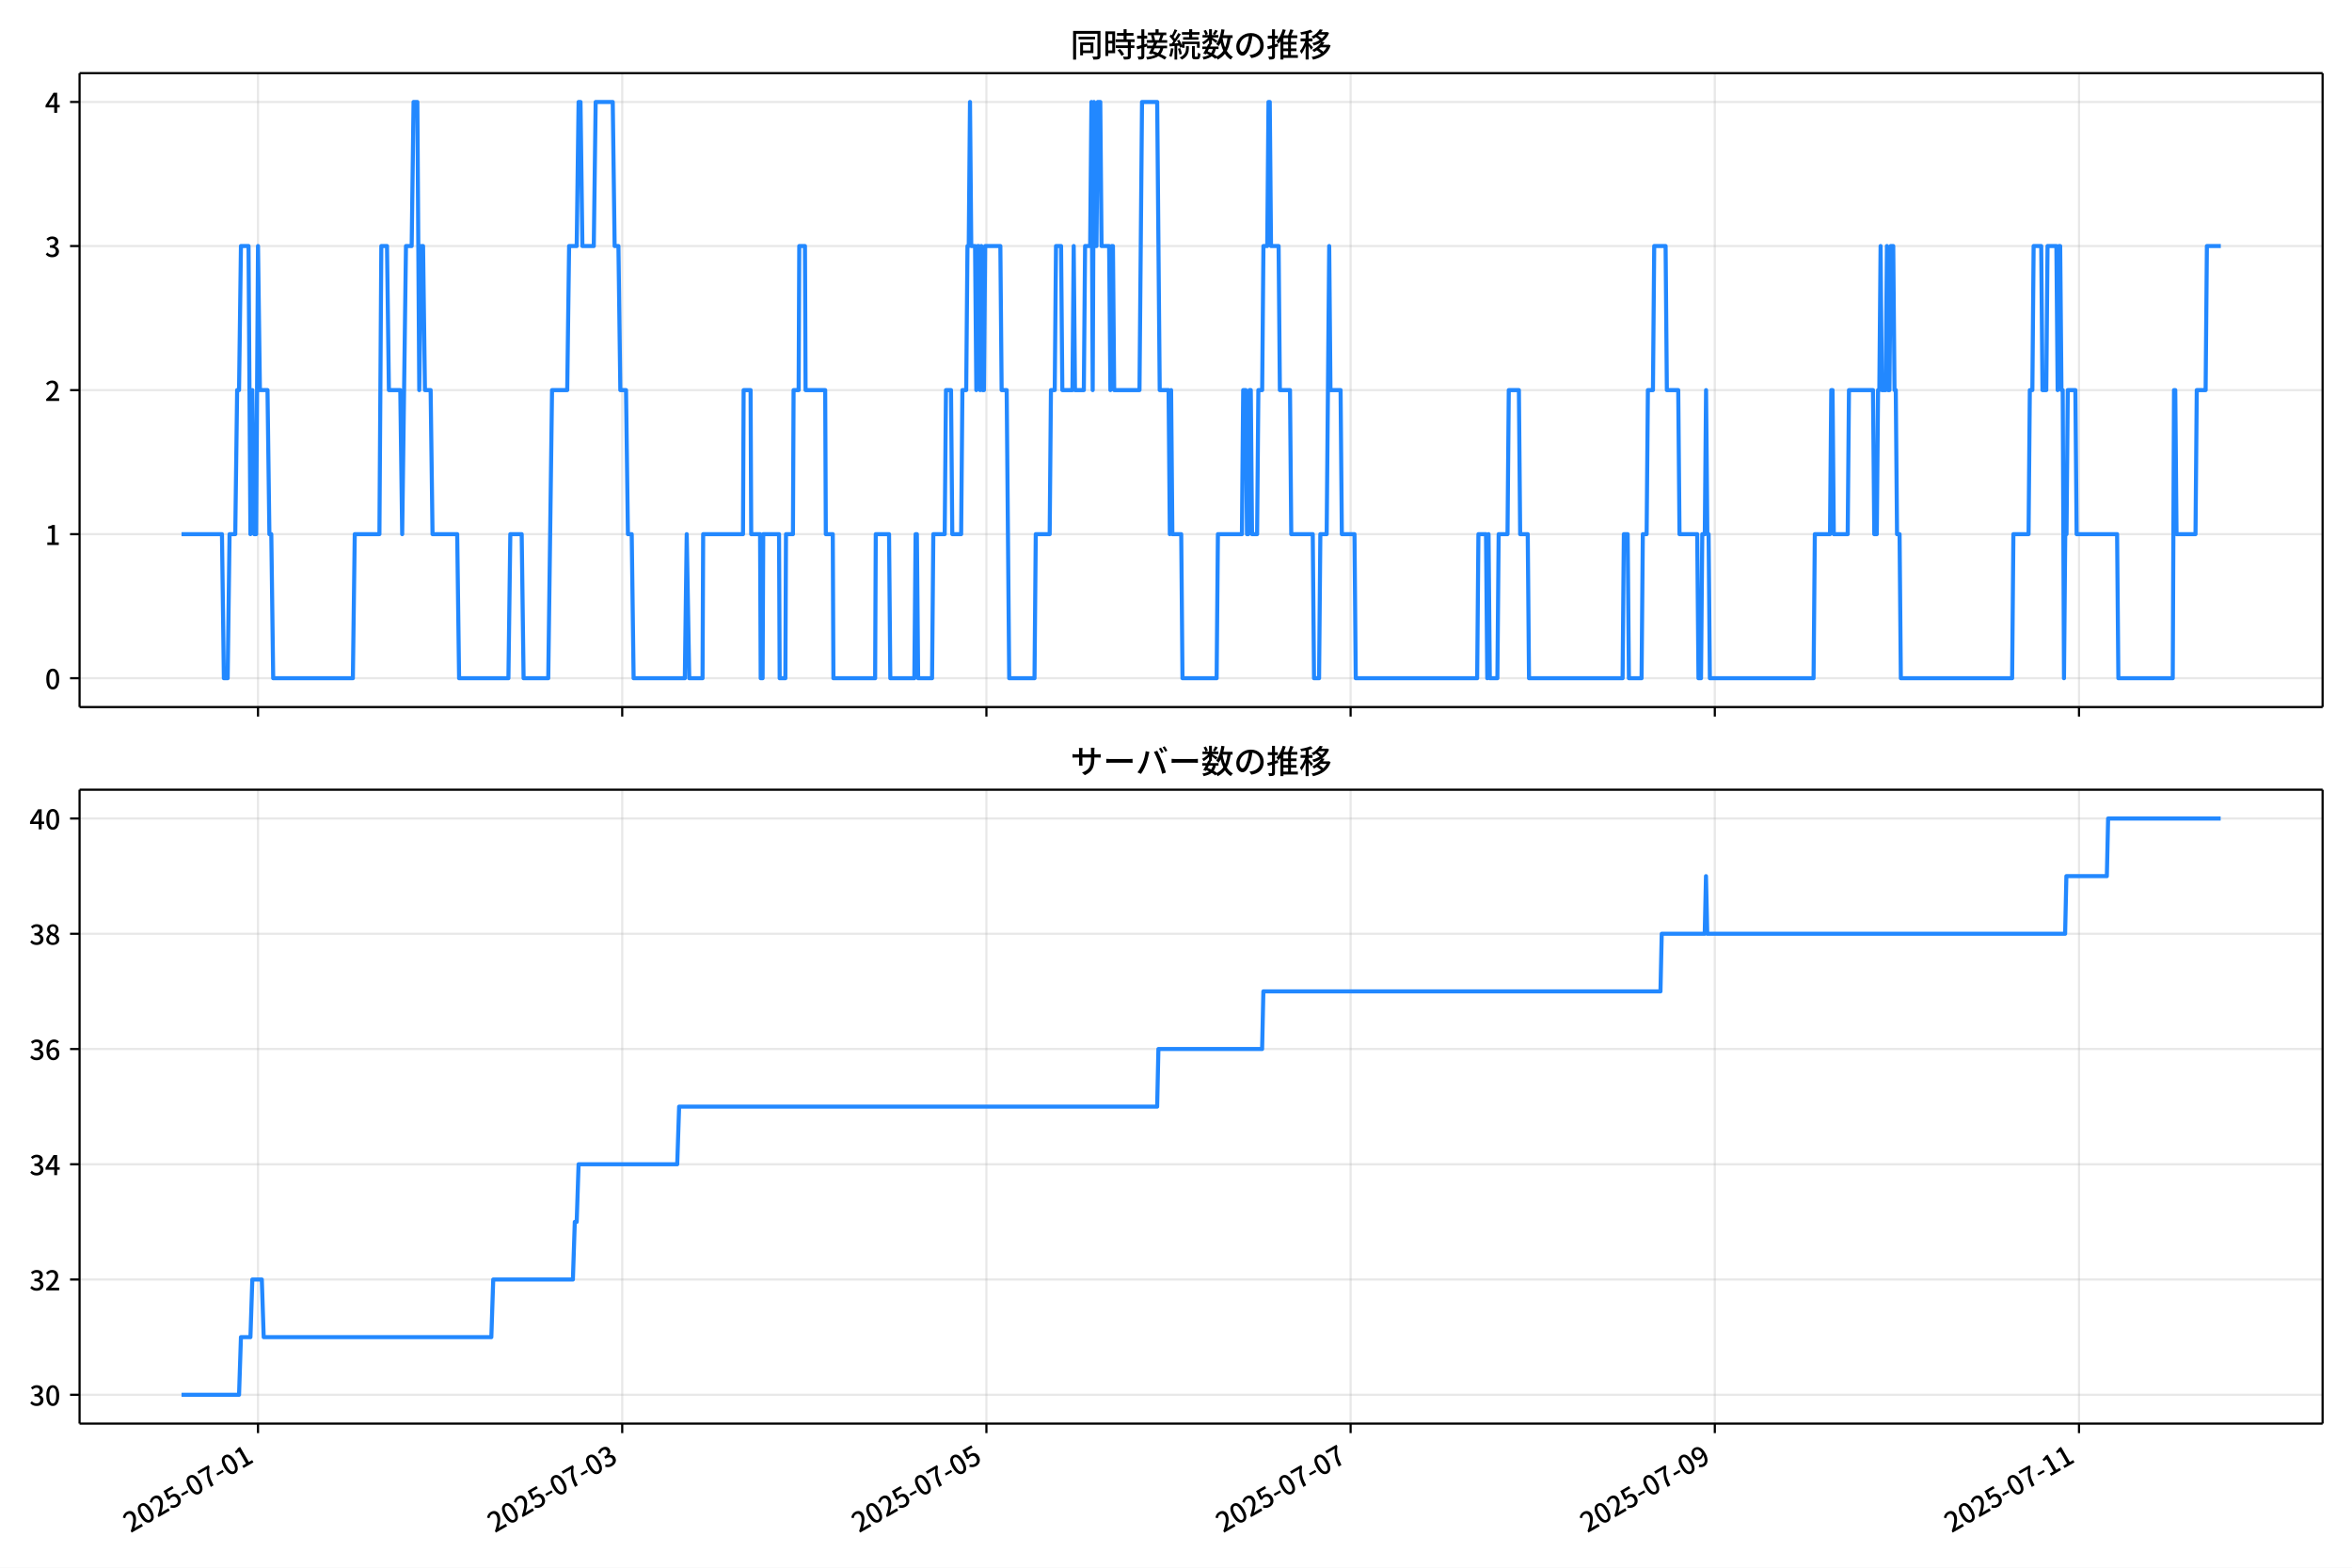
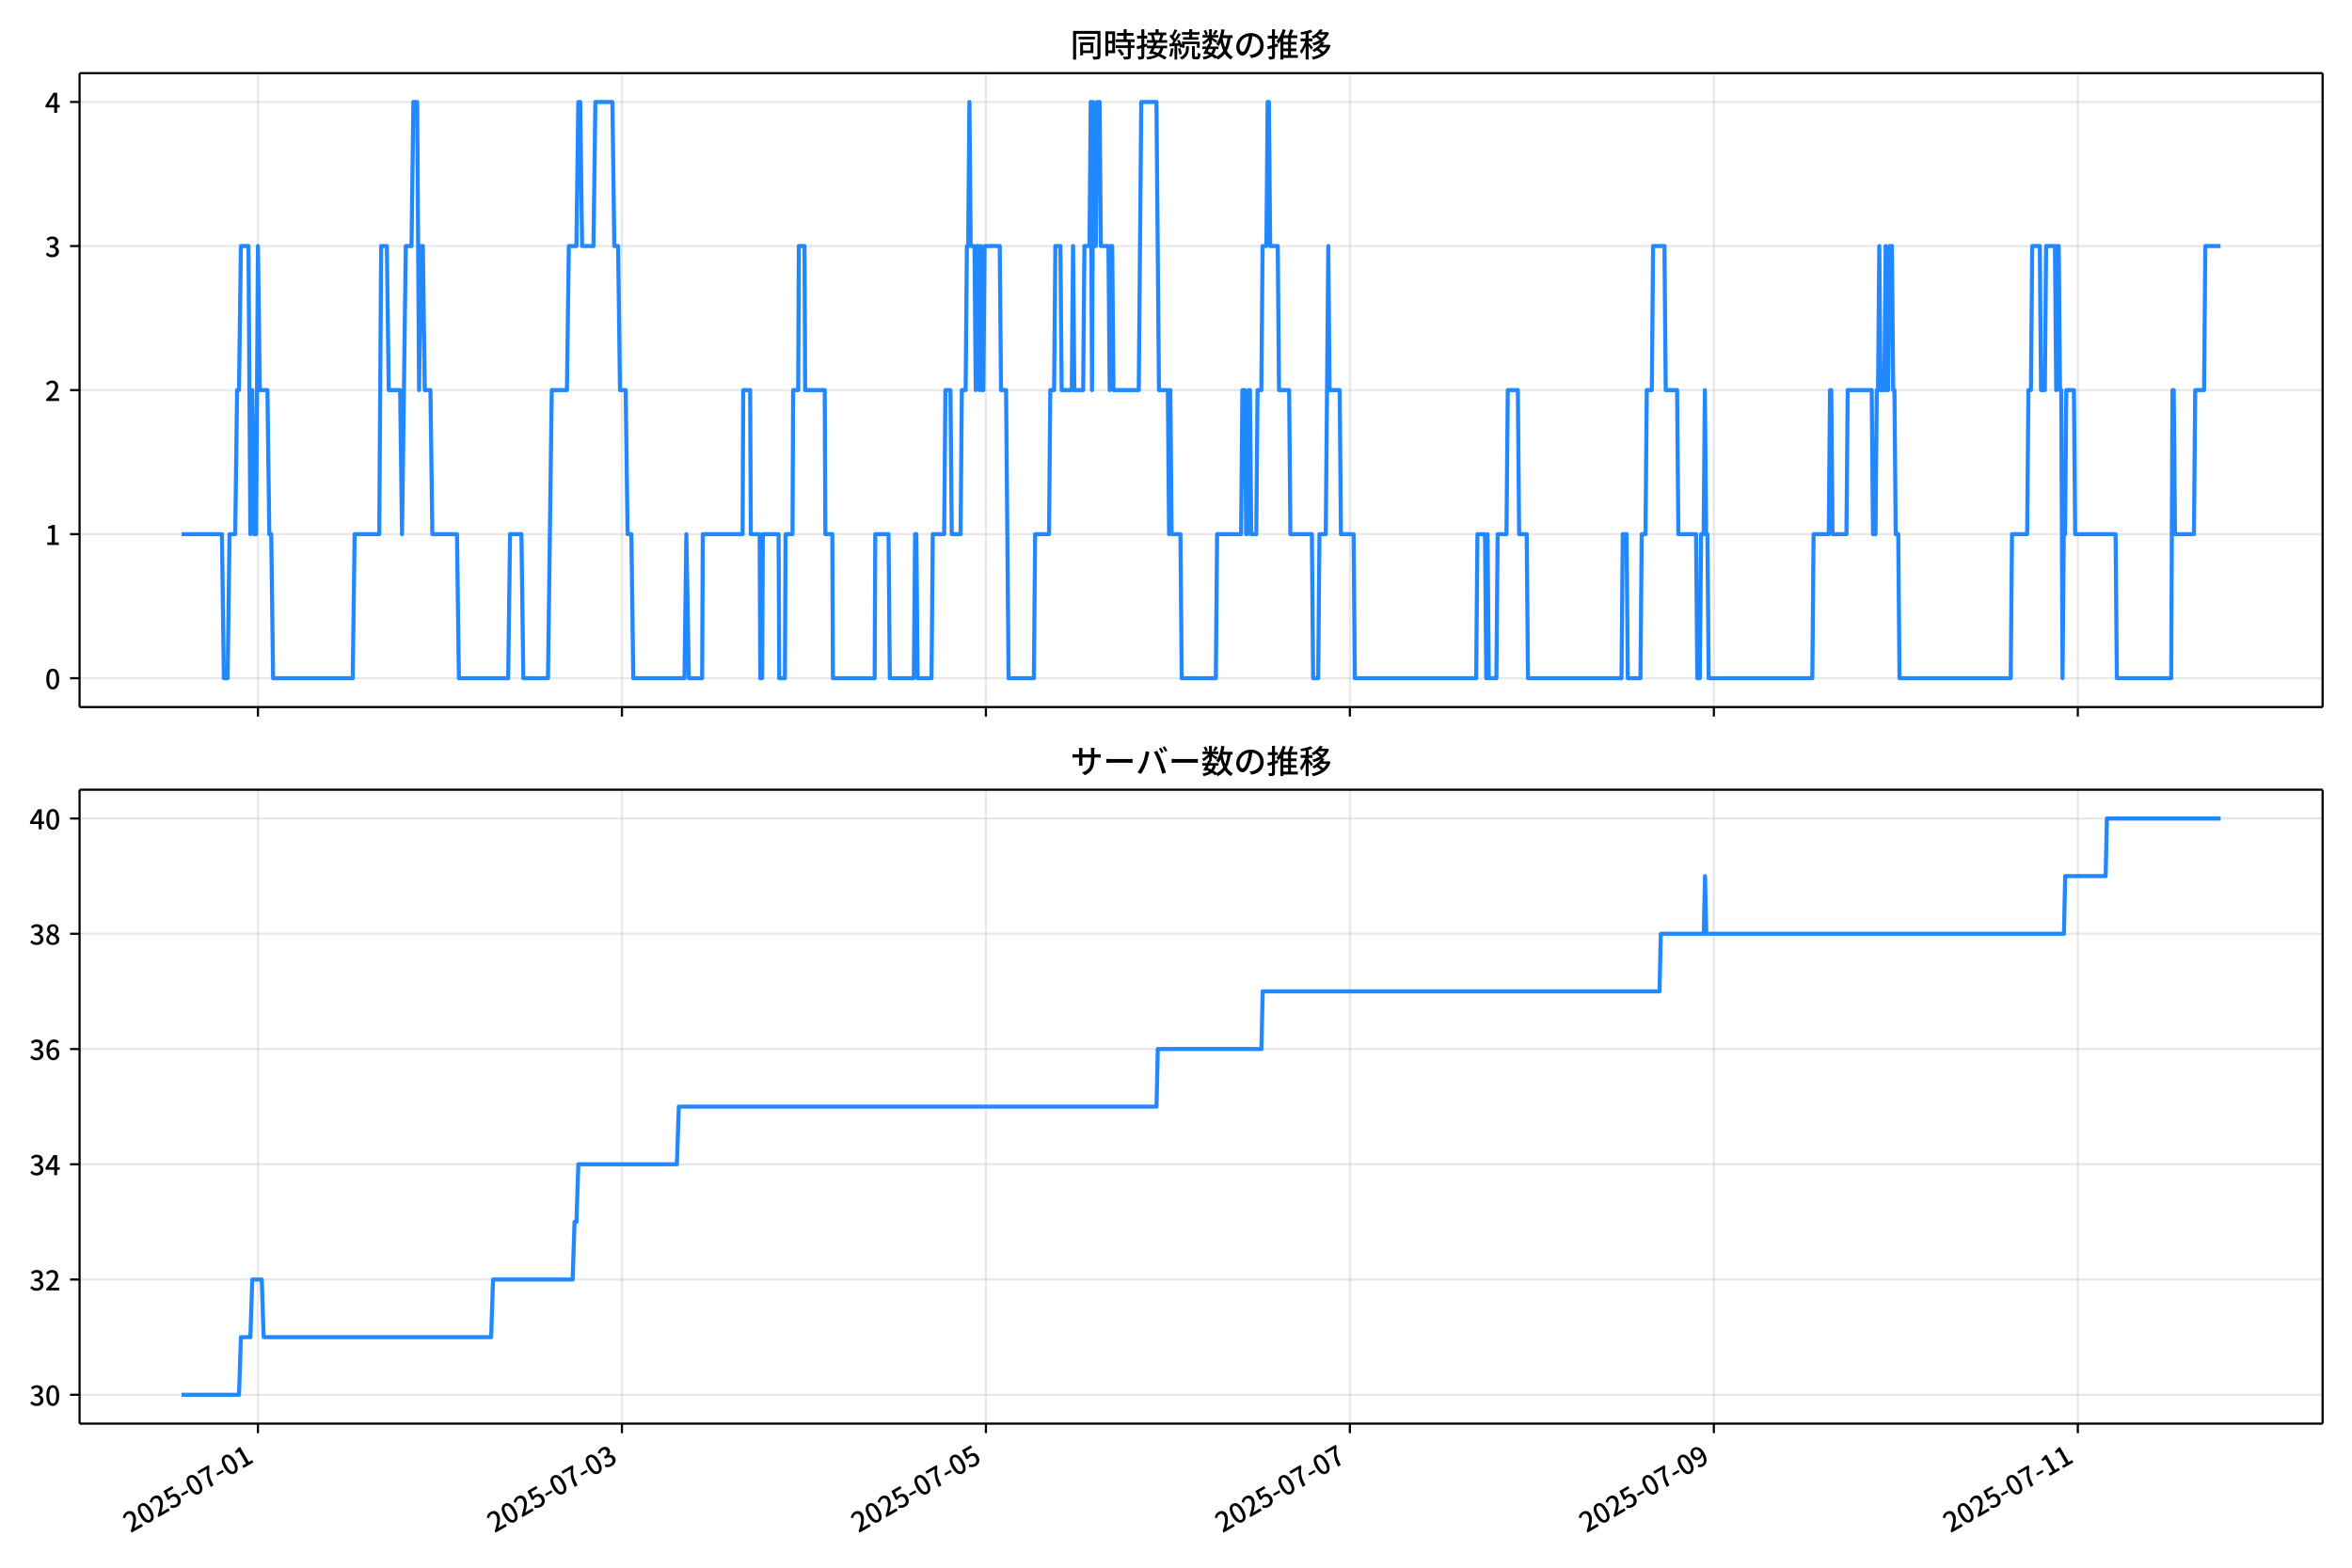
<svg xmlns="http://www.w3.org/2000/svg" xmlns:xlink="http://www.w3.org/1999/xlink" version="1.1" viewBox="0 0 864 576">
  <defs>
    <style type="text/css">*{stroke-linejoin: round; stroke-linecap: butt}</style>
  </defs>
  <g id="aa">
    <g id="ab">
      <path d="m0 576h864v-576h-864z" fill="#fff" />
    </g>
    <g id="ac">
      <g id="ad">
        <path d="m29.23 259.78h823.97v-232.9h-823.97z" fill="#fff" />
      </g>
      <g id="ae">
        <g id="af">
          <g id="ag">
-             <path d="m94.781 259.78v-232.9" clip-path="url(#d)" fill="none" stroke="#b0b0b0" stroke-linecap="square" stroke-opacity=".3" stroke-width=".8" />
+             <path d="m94.763 259.78v-232.9" clip-path="url(#d)" fill="none" stroke="#b0b0b0" stroke-linecap="square" stroke-opacity=".3" stroke-width=".8" />
          </g>
          <g id="ah">
            <defs>
              <path id="e" d="m0 0v3.5" stroke="#000" stroke-width=".8" />
            </defs>
-             <use x="94.781" y="259.778" stroke="#000000" stroke-width=".8" xlink:href="#e" />
+             <use x="94.763" y="259.778" stroke="#000000" stroke-width=".8" xlink:href="#e" />
          </g>
        </g>
        <g id="ai">
          <g id="aj">
-             <path d="m228.57 259.78v-232.9" clip-path="url(#d)" fill="none" stroke="#b0b0b0" stroke-linecap="square" stroke-opacity=".3" stroke-width=".8" />
+             <path d="m228.47 259.78v-232.9" clip-path="url(#d)" fill="none" stroke="#b0b0b0" stroke-linecap="square" stroke-opacity=".3" stroke-width=".8" />
          </g>
          <g id="ak">
-             <use x="228.568" y="259.778" stroke="#000000" stroke-width=".8" xlink:href="#e" />
+             <use x="228.468" y="259.778" stroke="#000000" stroke-width=".8" xlink:href="#e" />
          </g>
        </g>
        <g id="al">
          <g id="am">
-             <path d="m362.36 259.78v-232.9" clip-path="url(#d)" fill="none" stroke="#b0b0b0" stroke-linecap="square" stroke-opacity=".3" stroke-width=".8" />
+             <path d="m362.17 259.78v-232.9" clip-path="url(#d)" fill="none" stroke="#b0b0b0" stroke-linecap="square" stroke-opacity=".3" stroke-width=".8" />
          </g>
          <g id="an">
-             <use x="362.356" y="259.778" stroke="#000000" stroke-width=".8" xlink:href="#e" />
+             <use x="362.173" y="259.778" stroke="#000000" stroke-width=".8" xlink:href="#e" />
          </g>
        </g>
        <g id="ao">
          <g id="ap">
-             <path d="m496.14 259.78v-232.9" clip-path="url(#d)" fill="none" stroke="#b0b0b0" stroke-linecap="square" stroke-opacity=".3" stroke-width=".8" />
+             <path d="m495.88 259.78v-232.9" clip-path="url(#d)" fill="none" stroke="#b0b0b0" stroke-linecap="square" stroke-opacity=".3" stroke-width=".8" />
          </g>
          <g id="aq">
-             <use x="496.143" y="259.778" stroke="#000000" stroke-width=".8" xlink:href="#e" />
+             <use x="495.877" y="259.778" stroke="#000000" stroke-width=".8" xlink:href="#e" />
          </g>
        </g>
        <g id="ar">
          <g id="as">
-             <path d="m629.93 259.78v-232.9" clip-path="url(#d)" fill="none" stroke="#b0b0b0" stroke-linecap="square" stroke-opacity=".3" stroke-width=".8" />
+             <path d="m629.58 259.78v-232.9" clip-path="url(#d)" fill="none" stroke="#b0b0b0" stroke-linecap="square" stroke-opacity=".3" stroke-width=".8" />
          </g>
          <g id="at">
-             <use x="629.931" y="259.778" stroke="#000000" stroke-width=".8" xlink:href="#e" />
+             <use x="629.582" y="259.778" stroke="#000000" stroke-width=".8" xlink:href="#e" />
          </g>
        </g>
        <g id="au">
          <g id="av">
-             <path d="m763.72 259.78v-232.9" clip-path="url(#d)" fill="none" stroke="#b0b0b0" stroke-linecap="square" stroke-opacity=".3" stroke-width=".8" />
+             <path d="m763.29 259.78v-232.9" clip-path="url(#d)" fill="none" stroke="#b0b0b0" stroke-linecap="square" stroke-opacity=".3" stroke-width=".8" />
          </g>
          <g id="aw">
-             <use x="763.718" y="259.778" stroke="#000000" stroke-width=".8" xlink:href="#e" />
+             <use x="763.286" y="259.778" stroke="#000000" stroke-width=".8" xlink:href="#e" />
          </g>
        </g>
      </g>
      <g id="ax">
        <g id="ay">
          <g id="az">
            <path d="m29.23 249.19h823.97" clip-path="url(#d)" fill="none" stroke="#b0b0b0" stroke-linecap="square" stroke-opacity=".3" stroke-width=".8" />
          </g>
          <g id="ba">
            <defs>
              <path id="g" d="m0 0h-3.5" stroke="#000" stroke-width=".8" />
            </defs>
            <use x="29.23" y="249.191" stroke="#000000" stroke-width=".8" xlink:href="#g" />
          </g>
          <g id="bb">
            <g transform="translate(16.53 253.18) scale(.1 -.1)">
              <defs>
                <path id="a" transform="scale(.015625)" d="m1830-90q-460 0-806 275-346 276-535 823-188 547-188 1366 0 820 188 1357 189 538 535 803 346 266 806 266 461 0 800-269 340-269 528-803 189-534 189-1354 0-819-189-1366-188-547-528-823-339-275-800-275zm0 589q237 0 422 185 186 186 288 599 103 413 103 1091 0 679-103 1082-102 403-288 582-185 180-422 180-236 0-422-180-186-179-292-582-105-403-105-1082 0-678 105-1091 106-413 292-599 186-185 422-185z" />
              </defs>
              <use xlink:href="#a" />
            </g>
          </g>
        </g>
        <g id="bc">
          <g id="bd">
            <path d="m29.23 196.26h823.97" clip-path="url(#d)" fill="none" stroke="#b0b0b0" stroke-linecap="square" stroke-opacity=".3" stroke-width=".8" />
          </g>
          <g id="be">
            <use x="29.23" y="196.26" stroke="#000000" stroke-width=".8" xlink:href="#g" />
          </g>
          <g id="bf">
            <g transform="translate(16.53 200.25) scale(.1 -.1)">
              <defs>
                <path id="k" transform="scale(.015625)" d="m544 0v608h1037v3277h-845v467q333 58 579 147 247 90 451 218h557v-4109h915v-608h-2694z" />
              </defs>
              <use xlink:href="#k" />
            </g>
          </g>
        </g>
        <g id="bg">
          <g id="bh">
            <path d="m29.23 143.33h823.97" clip-path="url(#d)" fill="none" stroke="#b0b0b0" stroke-linecap="square" stroke-opacity=".3" stroke-width=".8" />
          </g>
          <g id="bi">
            <use x="29.23" y="143.329" stroke="#000000" stroke-width=".8" xlink:href="#g" />
          </g>
          <g id="bj">
            <g transform="translate(16.53 147.31) scale(.1 -.1)">
              <defs>
                <path id="b" transform="scale(.015625)" d="m282 0v429q697 621 1164 1136 468 515 701 956 234 442 234 826 0 256-87 451-86 196-262 301-176 106-445 106-275 0-506-151-230-150-422-368l-416 410q301 333 637 518 336 186 803 186 429 0 749-176t496-493 176-745q0-455-224-919t-615-935q-390-470-889-950 186 20 394 36t374 16h1184v-634h-3046z" />
              </defs>
              <use xlink:href="#b" />
            </g>
          </g>
        </g>
        <g id="bk">
          <g id="bl">
            <path d="m29.23 90.398h823.97" clip-path="url(#d)" fill="none" stroke="#b0b0b0" stroke-linecap="square" stroke-opacity=".3" stroke-width=".8" />
          </g>
          <g id="bm">
            <use x="29.23" y="90.398" stroke="#000000" stroke-width=".8" xlink:href="#g" />
          </g>
          <g id="bn">
            <g transform="translate(16.53 94.383) scale(.1 -.1)">
              <defs>
                <path id="j" transform="scale(.015625)" d="m1715-90q-371 0-656 90t-503 240q-217 150-377 323l359 474q211-205 479-359 269-153 634-153 269 0 467 92 199 93 311 266t112 423q0 256-125 451t-429 300q-304 106-835 106v551q467 0 732 105 266 106 384 291 119 186 119 423 0 307-192 489-192 183-531 183-269 0-503-119-233-118-438-316l-384 460q282 256 614 413 333 157 737 157 422 0 748-144 327-144 512-413 186-269 186-659 0-403-221-685-221-281-592-422v-26q269-70 490-227t349-400 128-557q0-422-215-726-214-304-573-468-358-163-787-163z" />
              </defs>
              <use xlink:href="#j" />
            </g>
          </g>
        </g>
        <g id="bo">
          <g id="bp">
            <path d="m29.23 37.466h823.97" clip-path="url(#d)" fill="none" stroke="#b0b0b0" stroke-linecap="square" stroke-opacity=".3" stroke-width=".8" />
          </g>
          <g id="bq">
            <use x="29.23" y="37.466" stroke="#000000" stroke-width=".8" xlink:href="#g" />
          </g>
          <g id="br">
            <g transform="translate(16.53 41.451) scale(.1 -.1)">
              <defs>
                <path id="l" transform="scale(.015625)" d="m2170 0v3072q0 192 12 457 13 266 20 458h-26q-90-179-183-365-92-185-195-364l-921-1415h2579v-576h-3328v493l1875 2957h858v-4717h-691z" />
              </defs>
              <use xlink:href="#l" />
            </g>
          </g>
        </g>
      </g>
      <g id="bs">
-         <path d="m66.683 196.26h14.858l.697 52.931h1.394l.697-52.931h2.09l.697-52.931h.697l.697-52.931h2.787l.697 105.86.697-52.931.697 52.931h.697l.697-105.86.697 52.931h2.787l.697 52.931h.697l.697 52.931h29.266l.697-52.931h9.059l.697-105.86h2.09l.697 52.931h4.181l.697 52.931 1.394-105.86h2.09l.697-52.931h1.394l.697 105.86.697-52.931h.697l.697 52.931h2.09l.697 52.931h9.059l.697 52.931h18.117l.697-52.931h4.181l.697 52.931h9.059l1.394-105.86h5.574l.697-52.931h2.787l.697-52.931h.697l.697 52.931h4.181l.697-52.931h6.271l.697 52.931h1.394l.697 52.931h2.09l.697 52.931h1.394l.697 52.931h18.814l.697-52.931.929 52.931h4.878l.232-52.931h14.633l.232-52.931h2.555l.232 52.931h3.252l.232 52.931h.697l.232-52.931h5.807l.232 52.931h2.09l.232-52.931h2.555l.232-52.931h1.858l.232-52.931h2.09l.232 52.931h7.2l.232 52.931h2.555l.232 52.931h15.33l.232-52.931h4.878l.465 52.931h8.826l.465-52.931h.465l.465 52.931h5.11l.465-52.931h4.181l.465-52.931h1.858l.465 52.931h3.252l.465-52.931h1.394l.465-52.931h.465l.465-52.931.465 52.931h1.394l.465 52.931.465-52.931h.465l.465 52.931.465-52.931.465 52.931h.465l.465-52.931h5.574l.465 52.931h1.858l.929 105.86h9.291l.465-52.931h5.11l.465-52.931h1.394l.465-52.931h1.858l.465 52.931h3.716l.465-52.931.465 52.931h3.252l.465-52.931h1.858l.465-52.931.465 105.86.465-105.86.465 52.931h.465l.465-52.931h.929l.465 52.931h2.787l.465 52.931.465-52.931h.465l.465 52.931h9.291l.929-105.86h5.574l.929 105.86h3.252l.465 52.931.465-52.931.465 52.931h3.252l.465 52.931h12.543l.465-52.931h8.826l.465-52.931h.929l.465 52.931h.465l.465-52.931h.465l.465 52.931h1.858l.465-52.931h1.394l.465-52.931h1.394l.465-52.931h.465l.465 52.931h2.787l.465 52.931h3.716l.465 52.931h7.897l.465 52.931h1.858l.465-52.931h2.323l.929-105.86.465 52.931h3.716l.465 52.931h4.645l.465 52.931h44.596l.465-52.931h2.787l.465 52.931.465-52.931.465 52.931h2.787l.465-52.931h3.252l.465-52.931h3.716l.465 52.931h2.787l.465 52.931h34.376l.465-52.931h1.394l.465 52.931h4.645l.465-52.931h1.394l.465-52.931h1.858l.465-52.931h4.181l.465 52.931h4.181l.465 52.931h6.504l.465 52.931h.929l.465-52.931h.929l.465-52.931.465 52.931h.465l.465 52.931h38.092l.465-52.931h5.574l.465-52.931h.465l.465 52.931h5.11l.465-52.931h8.826l.465 52.931h.929l.465-52.931h.465l.465-52.931.465 52.931h1.394l.465-52.931.465 52.931h.465l.465-52.931h.929l.465 52.931h.465l.465 52.931h.929l.465 52.931h40.88l.465-52.931h5.574l.465-52.931h.929l.465-52.931h2.787l.465 52.931h1.394l.465-52.931h3.252l.465 52.931.465-52.931h.465l.465 52.931h.465l.465 105.86.465-52.931h.465l.465-52.931h2.787l.465 52.931h14.865l.465 52.931h19.975l.465-105.86h.465l.465 52.931h6.968l.465-52.931h3.252l.465-52.931h5.11v0" clip-path="url(#d)" fill="none" stroke="#28f" stroke-linecap="square" stroke-width="1.5" />
+         <path d="m66.683 196.26h14.849l.696 52.931h1.393l.696-52.931h2.089l.696-52.931h.696l.696-52.931h2.785l.696 105.86.696-52.931.696 52.931h.696l.696-105.86.696 52.931h2.785l.696 52.931h.696l.696 52.931h29.248l.696-52.931h9.053l.696-105.86h2.089l.696 52.931h4.178l.696 52.931 1.393-105.86h2.089l.696-52.931h1.393l.696 105.86.696-52.931h.696l.696 52.931h2.089l.696 52.931h9.053l.696 52.931h18.106l.696-52.931h4.178l.696 52.931h9.053l1.393-105.86h5.571l.696-52.931h2.785l.696-52.931h.696l.696 52.931h4.178l.696-52.931h6.267l.696 52.931h1.393l.696 52.931h2.089l.696 52.931h1.393l.696 52.931h18.802l.696-52.931.928 52.931h4.875l.232-52.931h14.624l.232-52.931h2.553l.232 52.931h3.25l.232 52.931h.696l.232-52.931h5.803l.232 52.931h2.089l.232-52.931h2.553l.232-52.931h1.857l.232-52.931h2.089l.232 52.931h7.196l.232 52.931h2.553l.232 52.931h15.32l.232-52.931h4.875l.464 52.931h8.821l.464-52.931h.464l.464 52.931h5.107l.464-52.931h4.178l.464-52.931h1.857l.464 52.931h3.25l.464-52.931h1.393l.464-52.931h.464l.464-52.931.464 52.931h1.393l.464 52.931.464-52.931h.464l.464 52.931.464-52.931.464 52.931h.464l.464-52.931h5.571l.464 52.931h1.857l.928 105.86h9.285l.464-52.931h5.107l.464-52.931h1.393l.464-52.931h1.857l.464 52.931h3.714l.464-52.931.464 52.931h3.25l.464-52.931h1.857l.464-52.931.464 105.86.464-105.86.464 52.931h.464l.464-52.931h.928l.464 52.931h2.785l.464 52.931.464-52.931h.464l.464 52.931h9.285l.928-105.86h5.571l.928 105.86h3.25l.464 52.931.464-52.931.464 52.931h3.25l.464 52.931h12.535l.464-52.931h8.821l.464-52.931h.928l.464 52.931h.464l.464-52.931h.464l.464 52.931h1.857l.464-52.931h1.393l.464-52.931h1.393l.464-52.931h.464l.464 52.931h2.785l.464 52.931h3.714l.464 52.931h7.892l.464 52.931h1.857l.464-52.931h2.321l.928-105.86.464 52.931h3.714l.464 52.931h4.643l.464 52.931h44.568l.464-52.931h2.785l.464 52.931.464-52.931.464 52.931h2.785l.464-52.931h3.25l.464-52.931h3.714l.464 52.931h2.785l.464 52.931h34.355l.464-52.931h1.393l.464 52.931h4.643l.464-52.931h1.393l.464-52.931h1.857l.464-52.931h4.178l.464 52.931h4.178l.464 52.931h6.5l.464 52.931h.928l.464-52.931h.928l.464-52.931.464 52.931h.464l.464 52.931h38.069l.464-52.931h5.571l.464-52.931h.464l.464 52.931h5.107l.464-52.931h8.821l.464 52.931h.928l.464-52.931h.464l.464-52.931.464 52.931h1.393l.464-52.931.464 52.931h.464l.464-52.931h.928l.464 52.931h.464l.464 52.931h.928l.464 52.931h40.854l.464-52.931h5.571l.464-52.931h.928l.464-52.931h2.785l.464 52.931h1.393l.464-52.931h3.25l.464 52.931.464-52.931h.464l.464 52.931h.464l.464 105.86.464-52.931h.464l.464-52.931h2.785l.464 52.931h14.856l.464 52.931h19.963l.464-105.86h.464l.464 52.931h6.964l.464-52.931h3.25l.464-52.931h5.571v0" clip-path="url(#d)" fill="none" stroke="#28f" stroke-linecap="square" stroke-width="1.5" />
      </g>
      <g id="bt">
        <path d="m29.23 259.78v-232.9" fill="none" stroke="#000" stroke-linecap="square" stroke-width=".8" />
      </g>
      <g id="bu">
        <path d="m853.2 259.78v-232.9" fill="none" stroke="#000" stroke-linecap="square" stroke-width=".8" />
      </g>
      <g id="bv">
        <path d="m29.23 259.78h823.97" fill="none" stroke="#000" stroke-linecap="square" stroke-width=".8" />
      </g>
      <g id="bw">
        <path d="m29.23 26.88h823.97" fill="none" stroke="#000" stroke-linecap="square" stroke-width=".8" />
      </g>
      <g id="bx">
        <g transform="translate(393.22 20.88) scale(.12 -.12)">
          <defs>
            <path id="u" transform="scale(.015625)" d="m1587 3936h3232v-518h-3232v518zm320-1114h557v-2534h-557v2534zm301 0h2291v-2086h-2291v512h1734v1069h-1734v505zm-1683 2260h5113v-570h-4524v-5056h-589v5626zm4768 0h595v-4896q0-250-67-397t-227-218q-160-77-426-96t-675-19q-13 83-45 192t-77 218q-45 108-89 185 281-13 527-13 247 0 330 0 83 7 118 42 36 35 36 112v4890z" />
            <path id="s" transform="scale(.015625)" d="m2714 4672h3238v-525h-3238v525zm-244-1235h3712v-538h-3712v538zm20-1184h3635v-531h-3635v531zm1523 3155h595v-2310h-595v2310zm832-2451h589v-2823q0-230-61-364-61-135-227-199-167-70-423-86t-633-16q-20 121-78 285-57 163-121 284 275-6 509-9t310-3q77 6 106 28 29 23 29 93v2810zm-2023-1677 487 282q153-160 313-352t294-381q135-189 206-343l-519-313q-64 153-189 348-124 196-278 394-154 199-314 365zm-2086 3718h1619v-4281h-1619v544h1056v3187h-1056v550zm32-1843h1293v-537h-1293v537zm-320 1843h563v-4832h-563v4832z" />
            <path id="t" transform="scale(.015625)" d="m3866 5408h614v-870h-614v870zm-1479-653h3597v-518h-3597v518zm-230-1485h4e3v-518h-4e3v518zm825 922 519 102q64-160 121-342 58-182 96-352 39-170 45-304l-544-128q-6 134-42 313-35 180-83 365-48 186-112 346zm1856 109 589-71q-96-275-202-557-105-281-195-486l-518 77q58 147 122 329 64 183 118 372t86 336zm-2643-2106h3943v-518h-3943v518zm1408 685 602-115q-167-371-362-784t-390-797-362-685l-525 179q160 288 346 666t368 784 323 752zm-659-2157 358 403q352-102 733-240 381-137 752-304 371-166 697-336 327-169 558-329l-384-461q-218 160-532 336-313 176-685 345-371 170-755 323-384 154-742 263zm1894 1114 583-71q-122-550-353-944-230-393-604-662t-922-435q-547-167-1296-269-25 128-93 269-67 141-137 230 678 64 1168 192t819 349q330 221 531 550 202 330 304 791zm-4684 217q396 90 953 240 557 151 1120 311l77-544q-525-154-1053-311-528-156-963-284l-134 588zm121 2093h1965v-563h-1965v563zm819 1248h576v-5229q0-236-51-374t-192-208q-141-77-355-99-214-23-541-16-13 115-64 288t-109 294q205-6 381-6t234 0q64 0 92 28 29 29 29 93v5229z" />
            <path id="r" transform="scale(.015625)" d="m4058 5408h595v-1798h-595v1798zm-1415-563h3443v-499h-3443v499zm231-992h3008v-499h-3008v499zm-224-877h3475v-1203h-531v729h-2432v-729h-512v1203zm1964-877h551v-1881q0-122 22-157 23-35 106-35 25 0 92 0 68 0 135 0t99 0q51 0 83 54t45 224 19 515q90-70 234-131t259-93q-19-429-83-662-64-234-183-326-118-93-316-93-39 0-103 0t-134 0-138 0q-67 0-99 0-237 0-365 64t-176 218q-48 153-48 422v1881zm-1164-6h550v-455q0-243-48-528-48-284-186-579-137-294-409-572-272-279-727-503-70 90-192 208-121 118-230 195 416 205 665 438 250 234 371 474 122 240 164 467 42 228 42 413v442zm-2240 3309 524-192q-121-244-259-503-137-259-275-496t-259-416l-410 173q122 186 246 438 125 253 240 515 116 263 193 481zm716-743 500-230q-224-359-496-756-272-396-548-764-275-368-518-650l-358 205q179 211 377 483 199 272 387 569 189 298 358 592 170 295 298 551zm-1721-665 307 403q166-154 339-340 173-185 320-364t224-327l-326-460q-77 160-218 348-141 189-314 384-172 196-332 356zm1485-832 435 179q128-211 249-458 122-246 215-474 93-227 137-412l-473-211q-32 185-119 422-86 237-201 486-115 250-243 468zm-1530-583q422 26 998 54 576 29 1184 68l7-499q-570-45-1127-84-556-38-992-70l-70 531zm1702-992 436 135q121-276 214-596t118-556l-454-148q-26 237-112 563-86 327-202 602zm-1363 109 499-83q-57-455-163-897-105-441-253-748-51 32-134 73-83 42-170 83-86 42-144 62 148 294 234 697t131 813zm691 627h525v-2861h-525v2861z" />
            <path id="n" transform="scale(.015625)" d="m224 2022h3187v-499h-3187v499zm51 2247h3111v-487h-3111v487zm1127-1735 563-121q-154-320-333-672t-352-679q-173-326-326-582l-532 173q148 243 324 566t345 669q170 346 311 646zm934-832 563-64q-89-480-262-838t-461-614-701-432-976-298q-25 128-99 269t-157 237q659 102 1085 303 426 202 666 554t342 883zm422 3597 519-211q-147-218-298-436-150-217-278-377l-403 186q121 173 252 413 132 240 208 425zm-1203 109h563v-2957h-563v2957zm-1075-320 448 186q134-192 246-420 112-227 157-393l-467-211q-38 172-147 406t-237 432zm1094-1050 397-236q-160-263-400-529-240-265-519-489-278-224-553-378-51 103-141 237-89 135-179 218 269 109 534 294 266 186 493 416 228 231 368 467zm487-204q83-45 246-145 163-99 352-211t346-211 221-150l-327-423q-83 77-230 198-147 122-317 253-170 132-327 250-156 119-259 189l295 250zm1798 396h2311v-556h-2311v556zm115 1178 615-90q-103-640-263-1235t-384-1101q-224-505-512-889-44 57-134 134t-186 157-166 125q275 339 473 796 199 458 340 995 141 538 217 1108zm1223-1510 614-58q-147-1101-445-1940-297-838-813-1443-515-604-1321-1014-26 71-90 177-64 105-134 208-70 102-128 159 742 346 1212 880 471 535 730 1290 260 755 375 1741zm-1005-135q134-851 387-1597 253-745 659-1305 407-560 1002-874-70-57-154-150-83-93-154-189-70-96-121-179-633 371-1056 988-422 618-688 1434-265 816-425 1783l550 89zm-3309-3065 327 416q377-148 754-330 378-182 701-378 324-195 548-368l-416-435q-211 179-519 378-307 198-666 383-358 186-729 334z" />
            <path id="q" transform="scale(.015625)" d="m3686 4378q-64-493-163-1041-99-547-265-1084-192-653-432-1104t-522-688-595-237q-320 0-596 221-275 221-448 621-172 400-172 931 0 537 220 1017 221 480 611 851 391 372 909 583 519 211 1121 211 576 0 1040-186 464-185 793-515 330-329 502-771 173-441 173-941 0-672-278-1194-278-521-816-851-538-329-1318-444l-378 601q166 20 307 42t263 48q307 70 585 217 279 148 496 375 218 227 342 534 125 308 125 692t-122 713q-121 330-358 573-236 243-582 380-346 138-781 138-525 0-935-186-409-185-694-489-284-304-432-656-147-352-147-678 0-365 89-605 90-240 224-355 135-115 276-115t288 144 297 457q151 314 298 800 147 461 246 982 100 522 145 1021l684-12z" />
            <path id="o" transform="scale(.015625)" d="m2995 2925h2893v-519h-2893v519zm0-1280h2893v-519h-2893v519zm-64-1299h3232v-557h-3232v557zm1312 3577h563v-3763h-563v3763zm429 1466 634-141q-154-390-340-794-185-403-339-684l-512 140q103 199 208 458 106 259 195 528 90 269 154 493zm-1472 25 582-147q-153-518-371-1018-217-499-483-931t-573-758q-38 64-109 160-70 96-147 198-77 103-141 160 416 416 733 1034t509 1302zm128-1203h2720v-537h-2720v-4205h-582v4422l313 320h269zm-3174-2157q396 90 953 240 557 151 1120 311l77-544q-525-154-1053-311-528-156-963-284l-134 588zm121 2093h1965v-563h-1965v563zm819 1248h576v-5229q0-236-51-374t-192-208q-141-77-355-99-214-23-541-16-13 115-64 288t-109 294q205-6 381-6t234 0q64 0 92 28 29 29 29 93v5229z" />
            <path id="m" transform="scale(.015625)" d="m4051 5402 595-109q-281-493-729-941t-1107-806q-39 64-106 144t-141 153q-73 74-137 119 608 288 1011 678t614 762zm-77-557h1511v-493h-1863l352 493zm1293 0h109l109 25 384-179q-192-505-496-905t-695-701q-390-301-845-519-454-217-947-358-44 109-137 253t-176 227q448 109 867 294 419 186 777 445 359 259 631 592t419 730v96zm-1990-954 377 307q167-96 336-218 170-121 320-249 151-128 247-237l-397-332q-90 108-237 236t-317 259q-169 132-329 234zm1107-934 595-109q-307-538-803-1031-496-492-1232-876-38 64-102 144t-138 156q-74 77-138 116 455 217 807 483t604 554q253 288 407 563zm-90-589h1460v-506h-1818l358 506zm1268 0h121l109 26 384-167q-192-614-531-1075t-787-794q-448-332-983-553-534-221-1129-355-45 115-132 269-86 153-176 249 551 96 1043 285 493 189 903 473 410 285 714 669t464 883v90zm-2132-1056 410 339q186-102 384-237 198-134 371-275t282-269l-435-371q-103 128-270 272-166 144-361 288t-381 253zm-2150 3533h589v-5376h-589v5376zm-992-1242h2336v-569h-2336v569zm1024-224 365-160q-96-339-231-707-134-368-291-727-157-358-336-672-179-313-365-537-44 128-134 291t-160 272q173 192 339 457 167 266 323 570 157 304 282 618t208 595zm941 1946 416-467q-314-122-695-221-380-99-784-173-403-74-780-131-20 102-71 236-51 135-102 231 358 58 732 138 375 80 711 179t573 208zm-397-2579q58-45 179-170 122-125 266-266 144-140 259-265t160-183l-352-473q-58 102-157 255-99 154-218 317-118 164-227 311-108 147-185 237l275 237z" />
          </defs>
          <use xlink:href="#u" />
          <use transform="translate(100)" xlink:href="#s" />
          <use transform="translate(200)" xlink:href="#t" />
          <use transform="translate(300)" xlink:href="#r" />
          <use transform="translate(400)" xlink:href="#n" />
          <use transform="translate(500)" xlink:href="#q" />
          <use transform="translate(600)" xlink:href="#o" />
          <use transform="translate(700)" xlink:href="#m" />
        </g>
      </g>
    </g>
    <g id="by">
      <g id="bz">
        <path d="m29.23 523.06h823.97v-232.9h-823.97z" fill="#fff" />
      </g>
      <g id="ca">
        <g id="cb">
          <g id="cc">
-             <path d="m94.781 523.06v-232.9" clip-path="url(#c)" fill="none" stroke="#b0b0b0" stroke-linecap="square" stroke-opacity=".3" stroke-width=".8" />
+             <path d="m94.763 523.06v-232.9" clip-path="url(#c)" fill="none" stroke="#b0b0b0" stroke-linecap="square" stroke-opacity=".3" stroke-width=".8" />
          </g>
          <g id="cd">
-             <use x="94.781" y="523.055" stroke="#000000" stroke-width=".8" xlink:href="#e" />
+             <use x="94.763" y="523.055" stroke="#000000" stroke-width=".8" xlink:href="#e" />
          </g>
          <g id="ce">
-             <g transform="translate(47.991 563.33) rotate(-30) scale(.1 -.1)">
+             <g transform="translate(47.974 563.33) rotate(-30) scale(.1 -.1)">
              <defs>
                <path id="i" transform="scale(.015625)" d="m1715-90q-365 0-653 90t-506 237q-217 147-383 307l352 480q134-134 294-246t361-183q202-70 452-70 262 0 473 118 212 119 333 346 122 227 122 541 0 460-247 716-246 256-649 256-224 0-384-64t-365-198l-365 237 141 2240h2387v-627h-1747l-109-1204q154 77 307 118 154 42 340 42 397 0 723-160t518-490q192-329 192-847 0-519-224-887t-586-560q-361-192-777-192z" />
                <path id="f" transform="scale(.015625)" d="m301 1536v544h1689v-544h-1689z" />
                <path id="h" transform="scale(.015625)" d="m1235 0q32 646 109 1187t224 1024 384 941 576 938h-2208v627h3027v-455q-409-512-665-989-256-476-397-969t-205-1053-90-1251h-755z" />
              </defs>
              <use xlink:href="#b" />
              <use transform="translate(57)" xlink:href="#a" />
              <use transform="translate(114)" xlink:href="#b" />
              <use transform="translate(171)" xlink:href="#i" />
              <use transform="translate(228)" xlink:href="#f" />
              <use transform="translate(263.7)" xlink:href="#a" />
              <use transform="translate(320.7)" xlink:href="#h" />
              <use transform="translate(377.7)" xlink:href="#f" />
              <use transform="translate(413.4)" xlink:href="#a" />
              <use transform="translate(470.4)" xlink:href="#k" />
            </g>
          </g>
        </g>
        <g id="cf">
          <g id="cg">
-             <path d="m228.57 523.06v-232.9" clip-path="url(#c)" fill="none" stroke="#b0b0b0" stroke-linecap="square" stroke-opacity=".3" stroke-width=".8" />
+             <path d="m228.47 523.06v-232.9" clip-path="url(#c)" fill="none" stroke="#b0b0b0" stroke-linecap="square" stroke-opacity=".3" stroke-width=".8" />
          </g>
          <g id="ch">
-             <use x="228.568" y="523.055" stroke="#000000" stroke-width=".8" xlink:href="#e" />
+             <use x="228.468" y="523.055" stroke="#000000" stroke-width=".8" xlink:href="#e" />
          </g>
          <g id="ci">
-             <g transform="translate(181.78 563.33) rotate(-30) scale(.1 -.1)">
+             <g transform="translate(181.68 563.33) rotate(-30) scale(.1 -.1)">
              <use xlink:href="#b" />
              <use transform="translate(57)" xlink:href="#a" />
              <use transform="translate(114)" xlink:href="#b" />
              <use transform="translate(171)" xlink:href="#i" />
              <use transform="translate(228)" xlink:href="#f" />
              <use transform="translate(263.7)" xlink:href="#a" />
              <use transform="translate(320.7)" xlink:href="#h" />
              <use transform="translate(377.7)" xlink:href="#f" />
              <use transform="translate(413.4)" xlink:href="#a" />
              <use transform="translate(470.4)" xlink:href="#j" />
            </g>
          </g>
        </g>
        <g id="cj">
          <g id="ck">
-             <path d="m362.36 523.06v-232.9" clip-path="url(#c)" fill="none" stroke="#b0b0b0" stroke-linecap="square" stroke-opacity=".3" stroke-width=".8" />
+             <path d="m362.17 523.06v-232.9" clip-path="url(#c)" fill="none" stroke="#b0b0b0" stroke-linecap="square" stroke-opacity=".3" stroke-width=".8" />
          </g>
          <g id="cl">
-             <use x="362.356" y="523.055" stroke="#000000" stroke-width=".8" xlink:href="#e" />
+             <use x="362.173" y="523.055" stroke="#000000" stroke-width=".8" xlink:href="#e" />
          </g>
          <g id="cm">
-             <g transform="translate(315.57 563.33) rotate(-30) scale(.1 -.1)">
+             <g transform="translate(315.38 563.33) rotate(-30) scale(.1 -.1)">
              <use xlink:href="#b" />
              <use transform="translate(57)" xlink:href="#a" />
              <use transform="translate(114)" xlink:href="#b" />
              <use transform="translate(171)" xlink:href="#i" />
              <use transform="translate(228)" xlink:href="#f" />
              <use transform="translate(263.7)" xlink:href="#a" />
              <use transform="translate(320.7)" xlink:href="#h" />
              <use transform="translate(377.7)" xlink:href="#f" />
              <use transform="translate(413.4)" xlink:href="#a" />
              <use transform="translate(470.4)" xlink:href="#i" />
            </g>
          </g>
        </g>
        <g id="cn">
          <g id="co">
-             <path d="m496.14 523.06v-232.9" clip-path="url(#c)" fill="none" stroke="#b0b0b0" stroke-linecap="square" stroke-opacity=".3" stroke-width=".8" />
+             <path d="m495.88 523.06v-232.9" clip-path="url(#c)" fill="none" stroke="#b0b0b0" stroke-linecap="square" stroke-opacity=".3" stroke-width=".8" />
          </g>
          <g id="cp">
-             <use x="496.143" y="523.055" stroke="#000000" stroke-width=".8" xlink:href="#e" />
+             <use x="495.877" y="523.055" stroke="#000000" stroke-width=".8" xlink:href="#e" />
          </g>
          <g id="cq">
-             <g transform="translate(449.35 563.33) rotate(-30) scale(.1 -.1)">
+             <g transform="translate(449.09 563.33) rotate(-30) scale(.1 -.1)">
              <use xlink:href="#b" />
              <use transform="translate(57)" xlink:href="#a" />
              <use transform="translate(114)" xlink:href="#b" />
              <use transform="translate(171)" xlink:href="#i" />
              <use transform="translate(228)" xlink:href="#f" />
              <use transform="translate(263.7)" xlink:href="#a" />
              <use transform="translate(320.7)" xlink:href="#h" />
              <use transform="translate(377.7)" xlink:href="#f" />
              <use transform="translate(413.4)" xlink:href="#a" />
              <use transform="translate(470.4)" xlink:href="#h" />
            </g>
          </g>
        </g>
        <g id="cr">
          <g id="cs">
-             <path d="m629.93 523.06v-232.9" clip-path="url(#c)" fill="none" stroke="#b0b0b0" stroke-linecap="square" stroke-opacity=".3" stroke-width=".8" />
+             <path d="m629.58 523.06v-232.9" clip-path="url(#c)" fill="none" stroke="#b0b0b0" stroke-linecap="square" stroke-opacity=".3" stroke-width=".8" />
          </g>
          <g id="ct">
-             <use x="629.931" y="523.055" stroke="#000000" stroke-width=".8" xlink:href="#e" />
+             <use x="629.582" y="523.055" stroke="#000000" stroke-width=".8" xlink:href="#e" />
          </g>
          <g id="cu">
-             <g transform="translate(583.14 563.33) rotate(-30) scale(.1 -.1)">
+             <g transform="translate(582.79 563.33) rotate(-30) scale(.1 -.1)">
              <defs>
                <path id="v" transform="scale(.015625)" d="m1562-90q-410 0-708 150-297 151-502 356l403 461q141-160 346-256t422-96q224 0 425 102 202 103 352 333 151 230 237 614 87 384 87 941 0 589-115 970t-323 563-496 182q-205 0-372-118-166-118-262-336t-96-525q0-301 86-512 87-211 259-323 173-112 417-112 224 0 460 141 237 141 448 461l32-544q-134-180-313-314t-371-208-384-74q-391 0-689 166-297 167-467 496-169 330-169 823 0 467 195 816t515 541 698 192q339 0 636-138 298-137 519-419 221-281 349-710t128-1018q0-691-141-1187t-391-807q-249-310-563-461-313-150-652-150z" />
              </defs>
              <use xlink:href="#b" />
              <use transform="translate(57)" xlink:href="#a" />
              <use transform="translate(114)" xlink:href="#b" />
              <use transform="translate(171)" xlink:href="#i" />
              <use transform="translate(228)" xlink:href="#f" />
              <use transform="translate(263.7)" xlink:href="#a" />
              <use transform="translate(320.7)" xlink:href="#h" />
              <use transform="translate(377.7)" xlink:href="#f" />
              <use transform="translate(413.4)" xlink:href="#a" />
              <use transform="translate(470.4)" xlink:href="#v" />
            </g>
          </g>
        </g>
        <g id="cv">
          <g id="cw">
-             <path d="m763.72 523.06v-232.9" clip-path="url(#c)" fill="none" stroke="#b0b0b0" stroke-linecap="square" stroke-opacity=".3" stroke-width=".8" />
+             <path d="m763.29 523.06v-232.9" clip-path="url(#c)" fill="none" stroke="#b0b0b0" stroke-linecap="square" stroke-opacity=".3" stroke-width=".8" />
          </g>
          <g id="cx">
-             <use x="763.718" y="523.055" stroke="#000000" stroke-width=".8" xlink:href="#e" />
+             <use x="763.286" y="523.055" stroke="#000000" stroke-width=".8" xlink:href="#e" />
          </g>
          <g id="cy">
-             <g transform="translate(716.93 563.33) rotate(-30) scale(.1 -.1)">
+             <g transform="translate(716.5 563.33) rotate(-30) scale(.1 -.1)">
              <use xlink:href="#b" />
              <use transform="translate(57)" xlink:href="#a" />
              <use transform="translate(114)" xlink:href="#b" />
              <use transform="translate(171)" xlink:href="#i" />
              <use transform="translate(228)" xlink:href="#f" />
              <use transform="translate(263.7)" xlink:href="#a" />
              <use transform="translate(320.7)" xlink:href="#h" />
              <use transform="translate(377.7)" xlink:href="#f" />
              <use transform="translate(413.4)" xlink:href="#k" />
              <use transform="translate(470.4)" xlink:href="#k" />
            </g>
          </g>
        </g>
      </g>
      <g id="cz">
        <g id="da">
          <g id="db">
            <path d="m29.23 512.47h823.97" clip-path="url(#c)" fill="none" stroke="#b0b0b0" stroke-linecap="square" stroke-opacity=".3" stroke-width=".8" />
          </g>
          <g id="dc">
            <use x="29.23" y="512.469" stroke="#000000" stroke-width=".8" xlink:href="#g" />
          </g>
          <g id="dd">
            <g transform="translate(10.83 516.45) scale(.1 -.1)">
              <use xlink:href="#j" />
              <use transform="translate(57)" xlink:href="#a" />
            </g>
          </g>
        </g>
        <g id="de">
          <g id="df">
            <path d="m29.23 470.12h823.97" clip-path="url(#c)" fill="none" stroke="#b0b0b0" stroke-linecap="square" stroke-opacity=".3" stroke-width=".8" />
          </g>
          <g id="dg">
            <use x="29.23" y="470.124" stroke="#000000" stroke-width=".8" xlink:href="#g" />
          </g>
          <g id="dh">
            <g transform="translate(10.83 474.11) scale(.1 -.1)">
              <use xlink:href="#j" />
              <use transform="translate(57)" xlink:href="#b" />
            </g>
          </g>
        </g>
        <g id="di">
          <g id="dj">
            <path d="m29.23 427.78h823.97" clip-path="url(#c)" fill="none" stroke="#b0b0b0" stroke-linecap="square" stroke-opacity=".3" stroke-width=".8" />
          </g>
          <g id="dk">
            <use x="29.23" y="427.779" stroke="#000000" stroke-width=".8" xlink:href="#g" />
          </g>
          <g id="dl">
            <g transform="translate(10.83 431.76) scale(.1 -.1)">
              <use xlink:href="#j" />
              <use transform="translate(57)" xlink:href="#l" />
            </g>
          </g>
        </g>
        <g id="dm">
          <g id="dn">
            <path d="m29.23 385.43h823.97" clip-path="url(#c)" fill="none" stroke="#b0b0b0" stroke-linecap="square" stroke-opacity=".3" stroke-width=".8" />
          </g>
          <g id="do">
            <use x="29.23" y="385.434" stroke="#000000" stroke-width=".8" xlink:href="#g" />
          </g>
          <g id="dp">
            <g transform="translate(10.83 389.42) scale(.1 -.1)">
              <defs>
                <path id="x" transform="scale(.015625)" d="m1971-90q-339 0-634 144-294 144-518 435-224 292-352 733-128 442-128 1044 0 678 147 1161 148 483 397 784 250 301 570 445t665 144q397 0 688-147 292-147 490-359l-403-448q-128 154-327 253-198 99-409 99-307 0-567-182-259-182-413-605-153-422-153-1145 0-608 115-1002t326-589q212-195 493-195 212 0 375 121 163 122 259 343t96 522q0 300-90 511-89 212-259 320-169 109-419 109-211 0-451-134t-458-461l-25 538q134 192 313 323t374 201q196 71 375 71 397 0 694-163 298-163 467-490 170-326 170-825 0-468-195-817-195-348-512-544-317-195-701-195z" />
              </defs>
              <use xlink:href="#j" />
              <use transform="translate(57)" xlink:href="#x" />
            </g>
          </g>
        </g>
        <g id="dq">
          <g id="dr">
            <path d="m29.23 343.09h823.97" clip-path="url(#c)" fill="none" stroke="#b0b0b0" stroke-linecap="square" stroke-opacity=".3" stroke-width=".8" />
          </g>
          <g id="ds">
            <use x="29.23" y="343.089" stroke="#000000" stroke-width=".8" xlink:href="#g" />
          </g>
          <g id="dt">
            <g transform="translate(10.83 347.07) scale(.1 -.1)">
              <defs>
                <path id="w" transform="scale(.015625)" d="m1830-90q-441 0-787 163-345 164-547 448-202 285-202 650 0 314 122 557t314 419 403 291v32q-256 186-442 458-185 272-185 643 0 365 176 640t480 425q304 151 694 151 410 0 704-160t457-439q164-278 164-649 0-237-96-448t-234-381q-137-169-291-278v-32q218-115 397-285 179-169 288-406t109-557q0-346-189-628-189-281-532-448-342-166-803-166zm314 2708q205 198 310 419 106 221 106 464 0 211-83 384t-247 272q-163 99-393 99-288 0-480-183-192-182-192-502 0-256 134-429 135-172 359-294t486-230zm-294-2170q236 0 418 89 183 90 285 253 103 164 103 388 0 211-90 367-89 157-246 272-157 116-368 215t-454 195q-244-173-398-426-153-252-153-553 0-237 118-416 119-179 324-282 205-102 461-102z" />
              </defs>
              <use xlink:href="#j" />
              <use transform="translate(57)" xlink:href="#w" />
            </g>
          </g>
        </g>
        <g id="du">
          <g id="dv">
            <path d="m29.23 300.74h823.97" clip-path="url(#c)" fill="none" stroke="#b0b0b0" stroke-linecap="square" stroke-opacity=".3" stroke-width=".8" />
          </g>
          <g id="dw">
            <use x="29.23" y="300.744" stroke="#000000" stroke-width=".8" xlink:href="#g" />
          </g>
          <g id="dx">
            <g transform="translate(10.83 304.73) scale(.1 -.1)">
              <use xlink:href="#l" />
              <use transform="translate(57)" xlink:href="#a" />
            </g>
          </g>
        </g>
      </g>
      <g id="dy">
-         <path d="m66.683 512.47h21.13l.697-21.173h3.484l.697-21.173h3.484l.697 21.173h83.617l.697-21.173h29.266l.697-21.173h.697l.697-21.173h36.234l.697-21.173h175.6l.465-21.173h38.092l.465-21.173h145.87l.465-21.173h15.794l.465-21.173.465 21.173h131.46l.465-21.173h14.865l.465-21.173h41.344v0" clip-path="url(#c)" fill="none" stroke="#28f" stroke-linecap="square" stroke-width="1.5" />
+         <path d="m66.683 512.47h21.117l.696-21.173h3.482l.696-21.173h3.482l.696 21.173h83.565l.696-21.173h29.248l.696-21.173h.696l.696-21.173h36.212l.696-21.173h175.49l.464-21.173h38.069l.464-21.173h145.78l.464-21.173h15.785l.464-21.173.464 21.173h131.38l.464-21.173h14.856l.464-21.173h41.783v0" clip-path="url(#c)" fill="none" stroke="#28f" stroke-linecap="square" stroke-width="1.5" />
      </g>
      <g id="dz">
        <path d="m29.23 523.06v-232.9" fill="none" stroke="#000" stroke-linecap="square" stroke-width=".8" />
      </g>
      <g id="ea">
        <path d="m853.2 523.06v-232.9" fill="none" stroke="#000" stroke-linecap="square" stroke-width=".8" />
      </g>
      <g id="eb">
        <path d="m29.23 523.06h823.97" fill="none" stroke="#000" stroke-linecap="square" stroke-width=".8" />
      </g>
      <g id="ec">
        <path d="m29.23 290.16h823.97" fill="none" stroke="#000" stroke-linecap="square" stroke-width=".8" />
      </g>
      <g id="ed">
        <g transform="translate(393.22 284.16) scale(.12 -.12)">
          <defs>
            <path id="z" transform="scale(.015625)" d="m4685 2893q0-621-84-1111-83-489-288-877-204-387-569-691t-928-560l-544 512q448 167 781 371 333 205 550 503 218 298 323 739 106 442 106 1075v1620q0 192-10 339-9 147-22 217h723q-6-70-22-217t-16-339v-1581zm-2304 2086q-7-64-23-199-16-134-16-313v-2317q0-128 6-256 7-128 13-224 7-96 13-140h-710q6 44 12 140 7 96 13 221 7 125 7 259v2317q0 122-10 256-9 135-28 256h723zm-1978-1197q45-12 144-22t237-20q138-9 285-9h4217q237 0 394 13t246 26v-679q-76 7-240 13-163 6-393 6h-4224q-147 0-282-3-134-3-234-10-99-6-150-12v697z" />
            <path id="p" transform="scale(.015625)" d="m621 2854q109-6 265-16 157-9 339-16 183-6 349-6 128 0 352 0t509 0 598 0q314 0 624 0 311 0 586 0t486 0q212 0 327 0 230 0 416 16t301 22v-793q-109 6-308 19-198 13-409 13-109 0-324 0-214 0-489 0t-586 0q-310 0-624 0-313 0-598 0t-509 0-352 0q-262 0-525-10-262-9-428-22v793z" />
            <path id="y" transform="scale(.015625)" d="m4941 5037q83-109 176-269t182-320q90-160 154-288l-416-179q-96 192-240 448t-272 435l416 173zm723 275q83-122 182-282 100-160 196-317 96-156 153-271l-416-186q-102 205-246 454-144 250-279 429l410 173zm-4339-3360q102 262 201 556 100 295 183 612t144 630q61 314 93 602l723-147q-19-83-45-183-26-99-48-195t-42-166q-32-154-86-394t-131-512-164-551q-86-278-182-514-115-301-269-618-153-317-326-618-173-300-346-550l-697 294q301 397 563 874t429 880zm3155 198q-96 250-215 531-118 282-243 567-124 285-246 534-122 250-224 429l659 218q96-179 221-429t253-535q128-284 249-566 122-281 218-525 90-230 195-518 106-288 211-592 106-304 195-589 90-285 154-515l-729-237q-84 352-199 736t-240 768-259 723z" />
          </defs>
          <use xlink:href="#z" />
          <use transform="translate(100)" xlink:href="#p" />
          <use transform="translate(200)" xlink:href="#y" />
          <use transform="translate(300)" xlink:href="#p" />
          <use transform="translate(400)" xlink:href="#n" />
          <use transform="translate(500)" xlink:href="#q" />
          <use transform="translate(600)" xlink:href="#o" />
          <use transform="translate(700)" xlink:href="#m" />
        </g>
      </g>
    </g>
  </g>
  <defs>
    <clipPath id="d">
      <rect x="29.23" y="26.88" width="823.97" height="232.9" />
    </clipPath>
    <clipPath id="c">
      <rect x="29.23" y="290.16" width="823.97" height="232.9" />
    </clipPath>
  </defs>
</svg>
